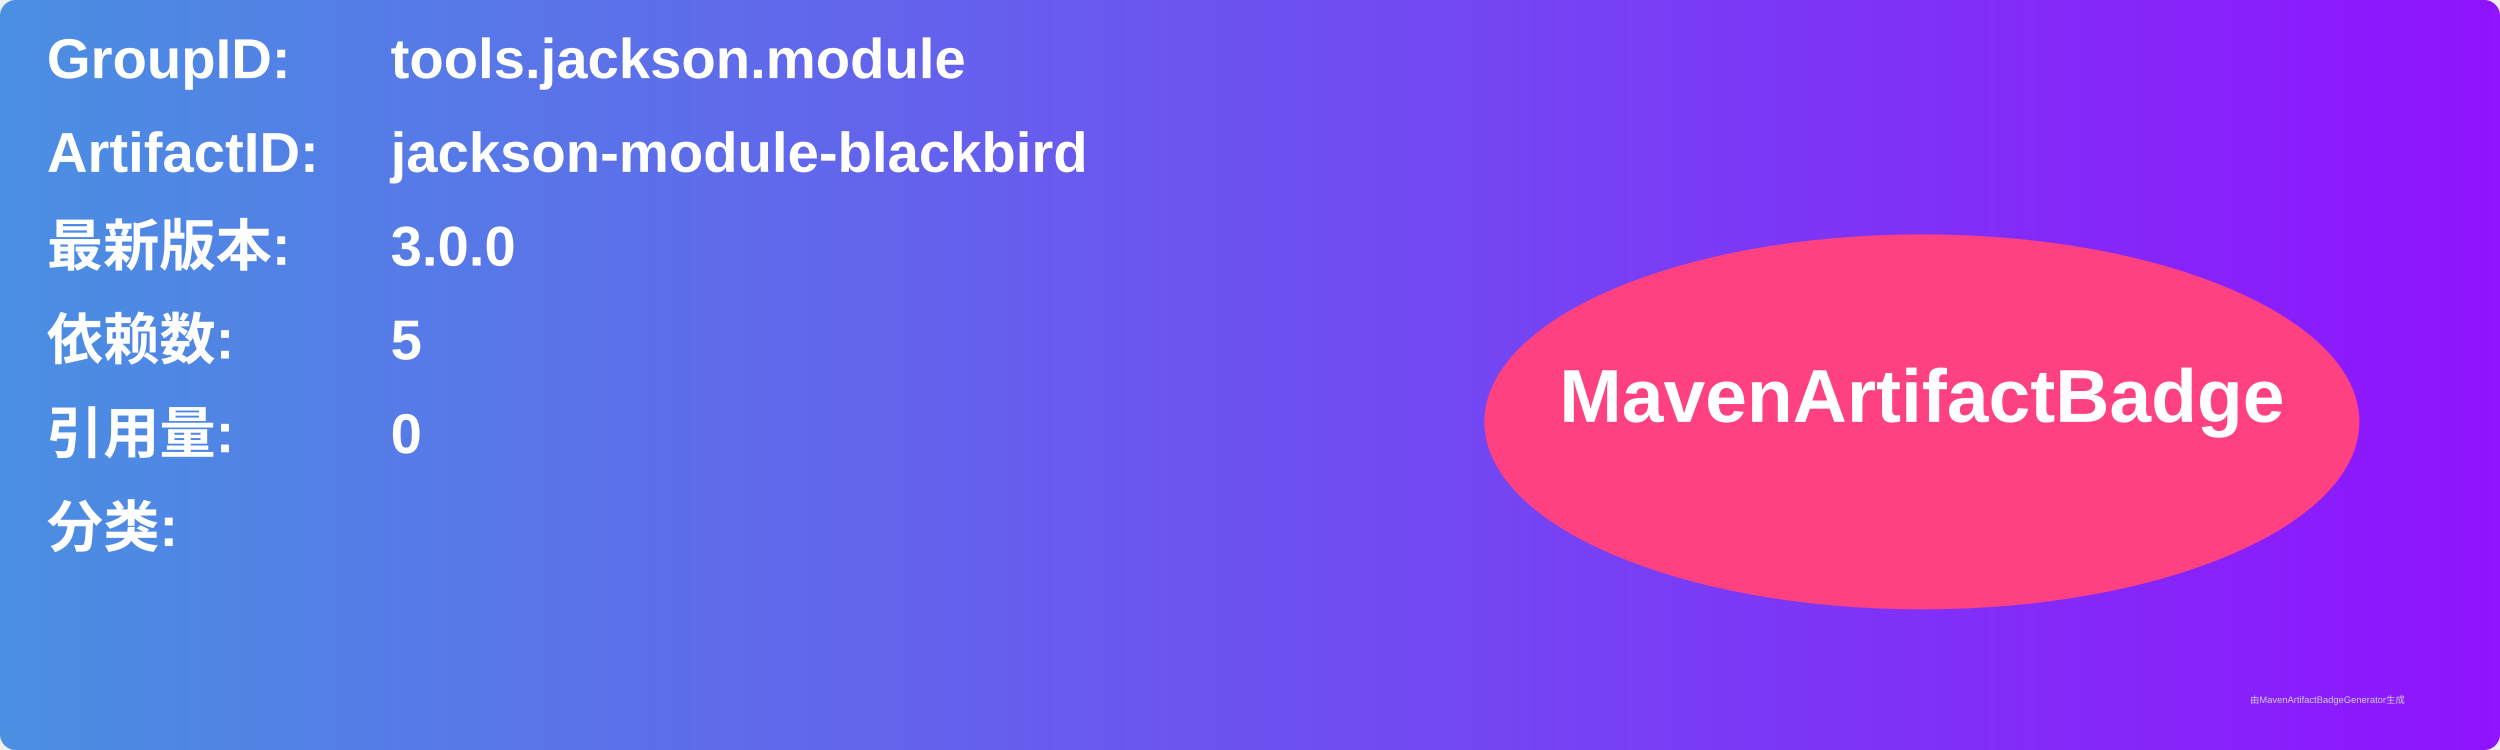
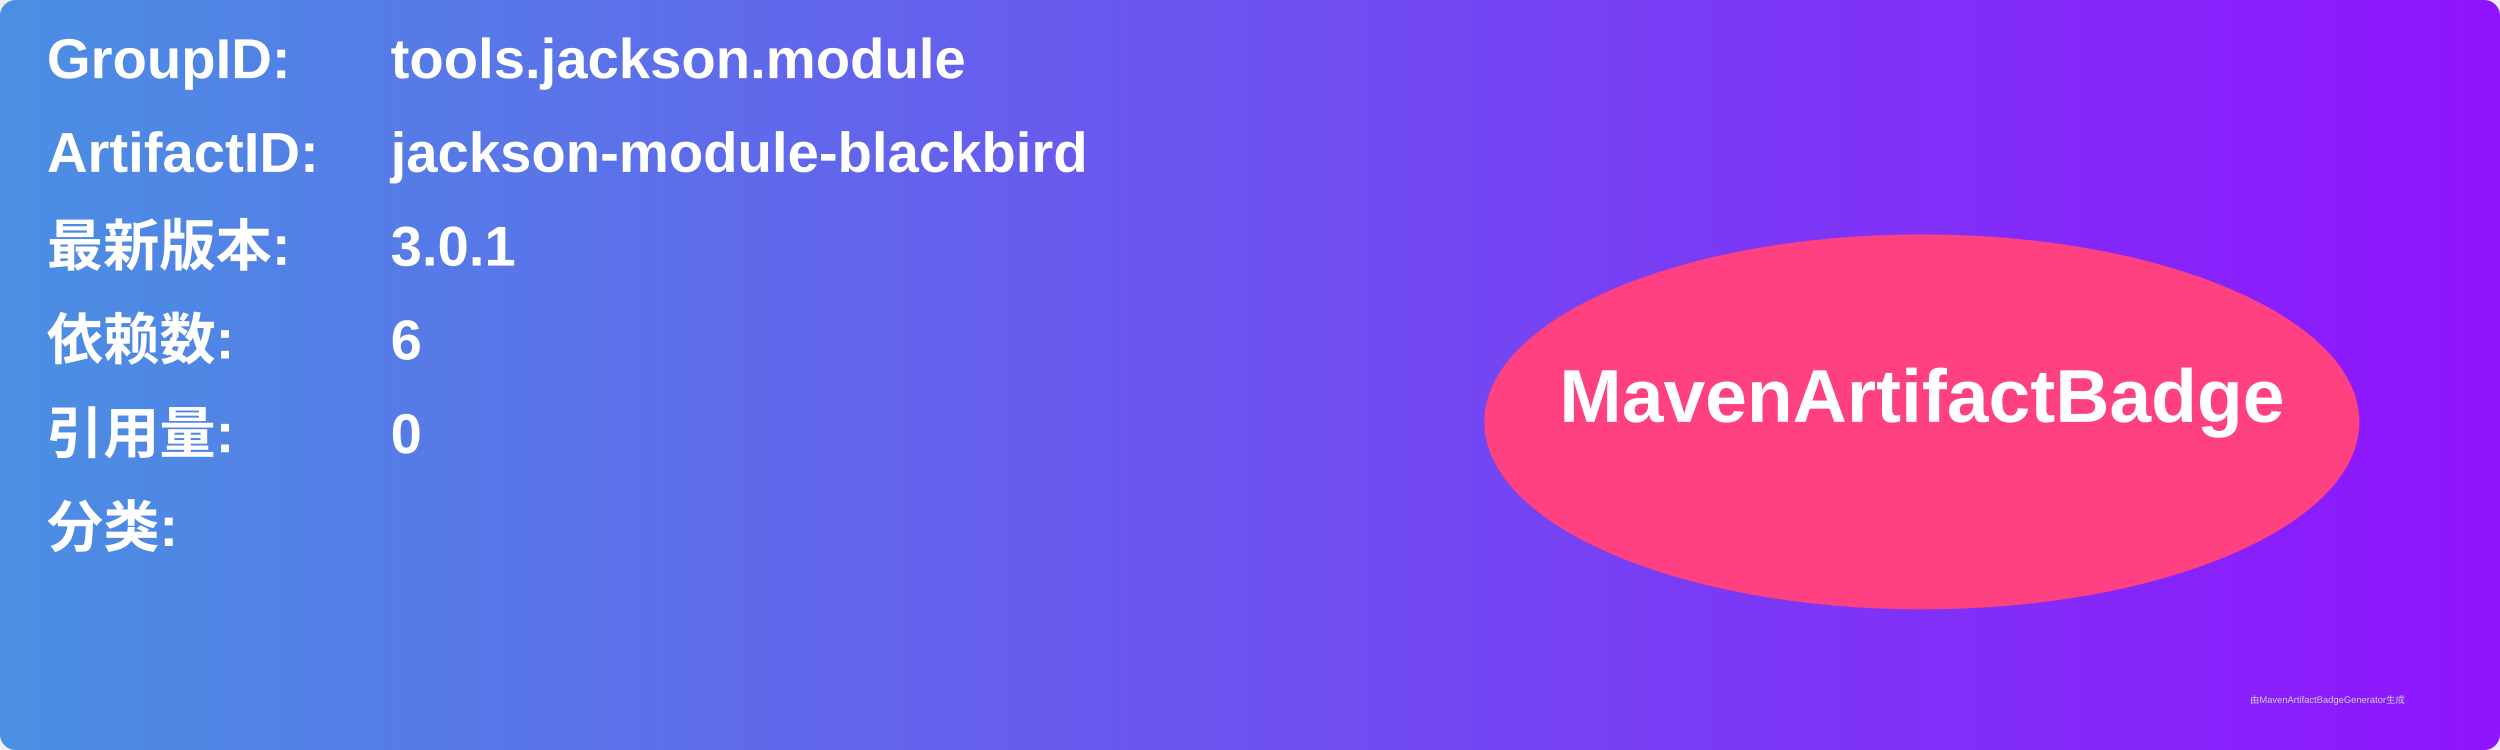
<svg xmlns="http://www.w3.org/2000/svg" width="800" height="240" viewBox="0 0 800 240">
  <linearGradient id="grad" x1="0%" y1="0%" x2="100%" y2="0%">
    <stop offset="0%" stop-color="#4a90e2" />
    <stop offset="100%" stop-color="#9013fe" />
  </linearGradient>
  <rect width="100%" height="100%" rx="5" ry="5" fill="url(#grad)" />
  <g transform="translate(15, 15)">
    <text x="0" y="10" font-family="Arial" font-size="18" fill="white" font-weight="bold" width="260">GroupID:</text>
    <text x="110" y="10" font-family="Arial" font-size="18" fill="white" font-weight="bold" width="460">tools.jackson.module</text>
    <text x="0" y="40" font-family="Arial" font-size="18" fill="white" font-weight="bold" width="260">ArtifactID:</text>
    <text x="110" y="40" font-family="Arial" font-size="18" fill="white" font-weight="bold" width="460">jackson-module-blackbird</text>
    <text x="0" y="70" font-family="Arial" font-size="18" fill="white" font-weight="bold">最新版本:</text>
    <text x="110" y="70" font-family="Arial" font-size="18" fill="white" font-weight="bold">
-       <tspan font-weight="bold">3.0.0</tspan>
+       <tspan font-weight="bold">3.0.1</tspan>
    </text>
    <text x="0" y="100" font-family="Arial" font-size="18" fill="white" font-weight="bold">依赖数: </text>
    <text x="110" y="100" font-family="Arial" font-size="18" fill="white">
-       <tspan font-weight="bold">5</tspan>
+       <tspan font-weight="bold">6</tspan>
    </text>
    <text x="0" y="130" font-family="Arial" font-size="18" fill="white" font-weight="bold">引用量: </text>
    <text x="110" y="130" font-family="Arial" font-size="18" fill="white">
      <tspan font-weight="bold">0</tspan>
    </text>
    <text x="0" y="160" font-family="Arial" font-size="18" fill="white" font-weight="bold">分类:</text>
    <text x="10" y="190" font-family="Arial" font-size="10" fill="white">
      <tspan font-weight="bold" />
    </text>
    <ellipse cx="600" cy="120" rx="140" ry="60" fill="#ff4081" />
    <text x="600" y="120" text-anchor="middle" font-family="Arial" font-size="24" fill="white" font-weight="bold">MavenArtifactBadge</text>
  </g>
  <text x="720" y="225" font-family="Arial" font-size="3" fill="#d0d0d0">由MavenArtifactBadgeGenerator生成</text>
</svg>
